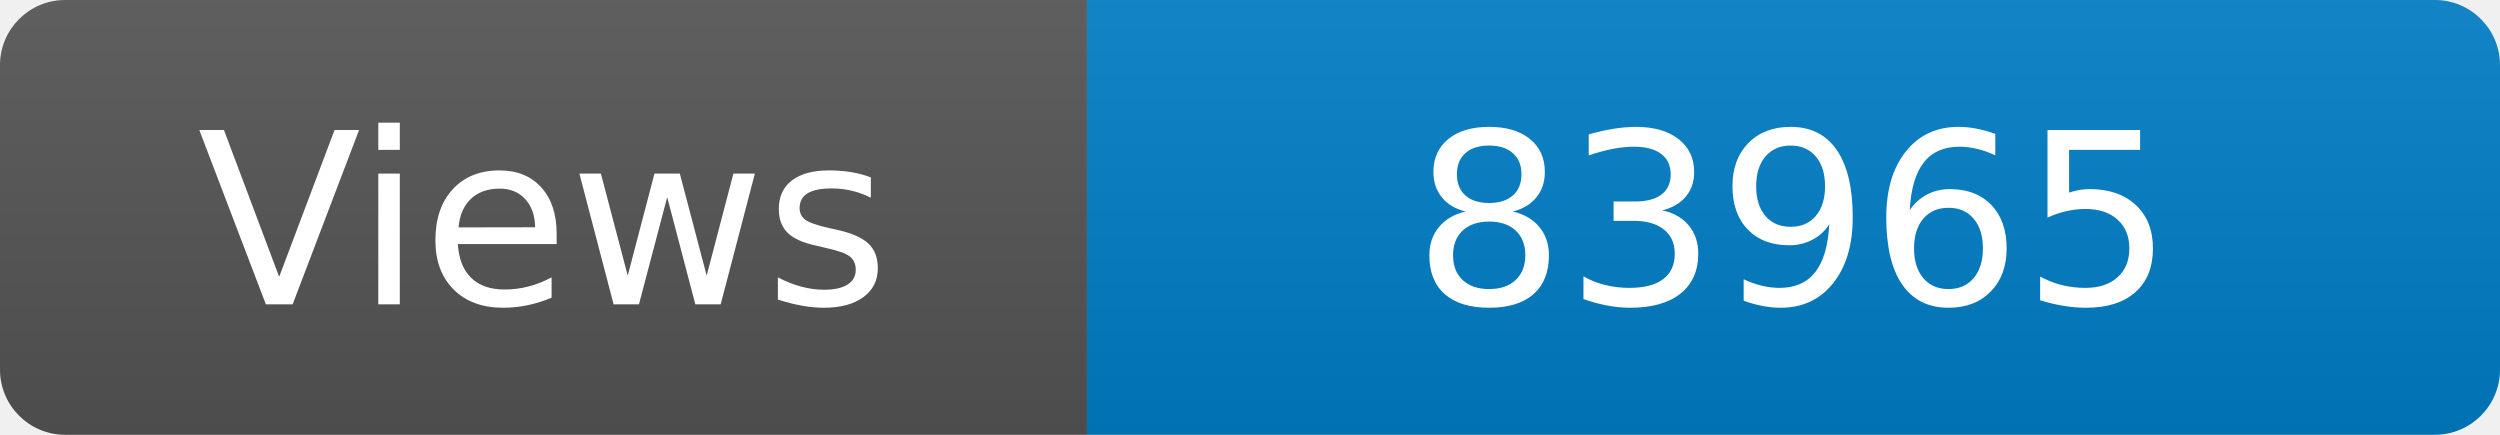
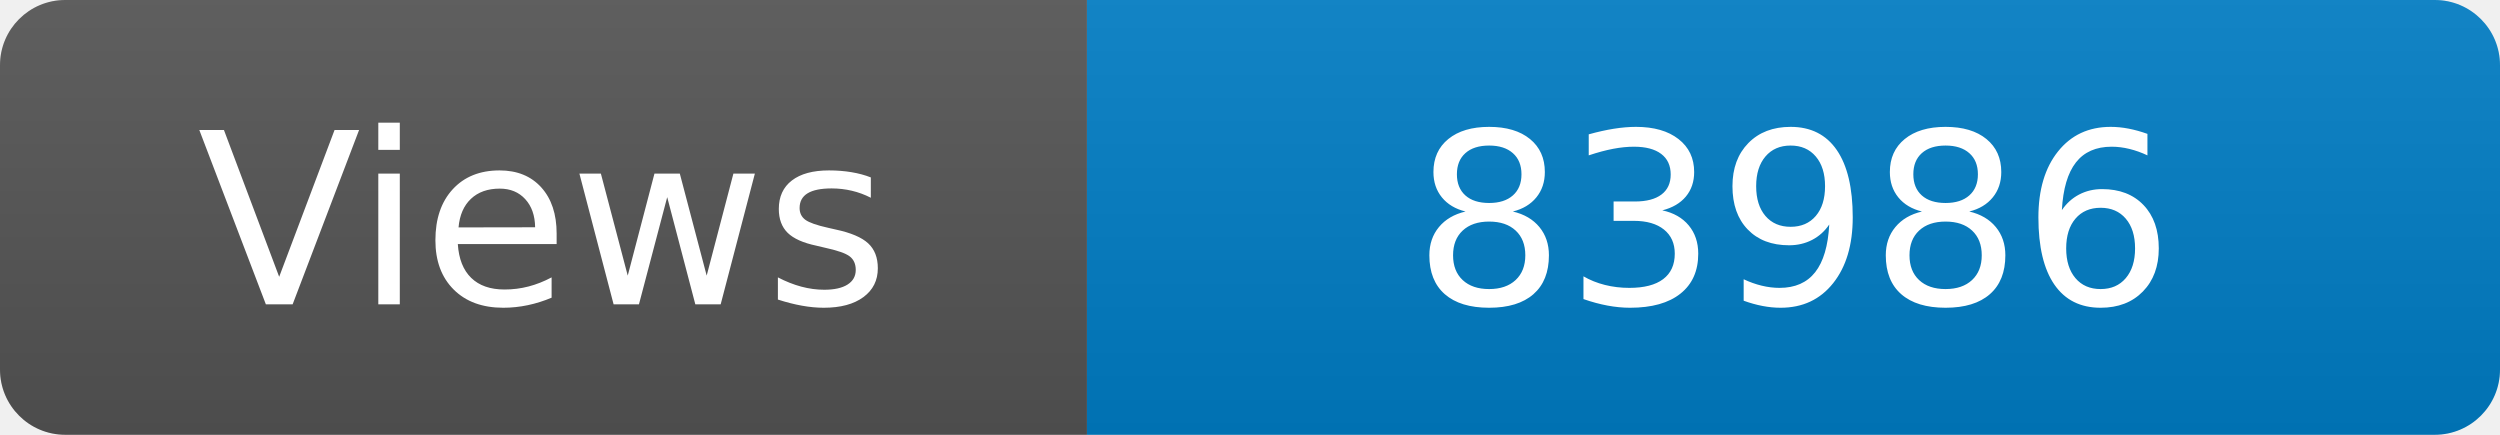
<svg xmlns="http://www.w3.org/2000/svg" width="115" height="20" role="img" aria-label="Maintained?: yes">
  <linearGradient id="s" x2="0" y2="100%">
    <stop offset="0" stop-color="#bbb" stop-opacity=".1" />
    <stop offset="1" stop-opacity=".1" />
  </linearGradient>
  <clipPath id="r">
    <rect width="115" height="20" rx="3" fill="#fff" />
  </clipPath>
  <g clip-path="url(#r)">
    <rect width="50" height="20" fill="#555" />
    <rect x="50" width="160" height="20" fill="#007ec6" />
    <rect width="115" height="20" fill="url(#s)" />
  </g>
  <g fill="#fff" text-anchor="middle" font-family="Verdana,Geneva,DejaVu Sans,sans-serif" font-size="110">
    <text x="250" y="140" transform="scale(.1)" fill="#fff">Views</text>
-     <text x="825" y="140" transform="scale(.1)" fill="#fff">83965</text>
+     <text x="825" y="140" transform="scale(.1)" fill="#fff">83986</text>
  </g>
</svg>
